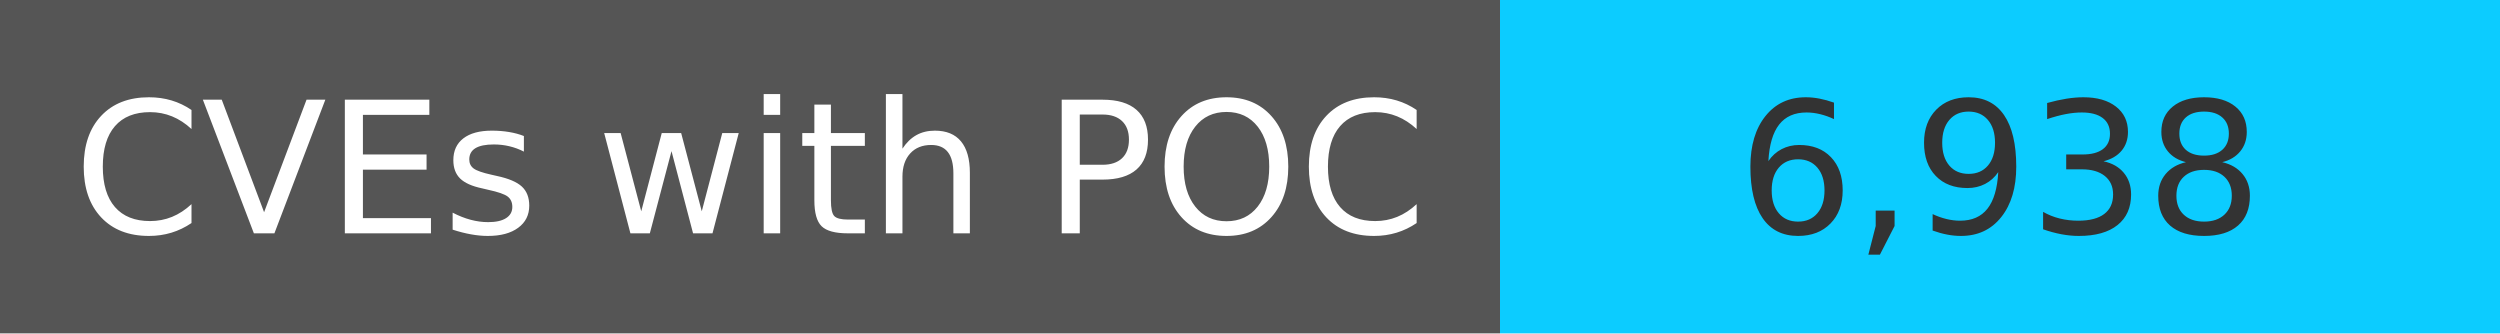
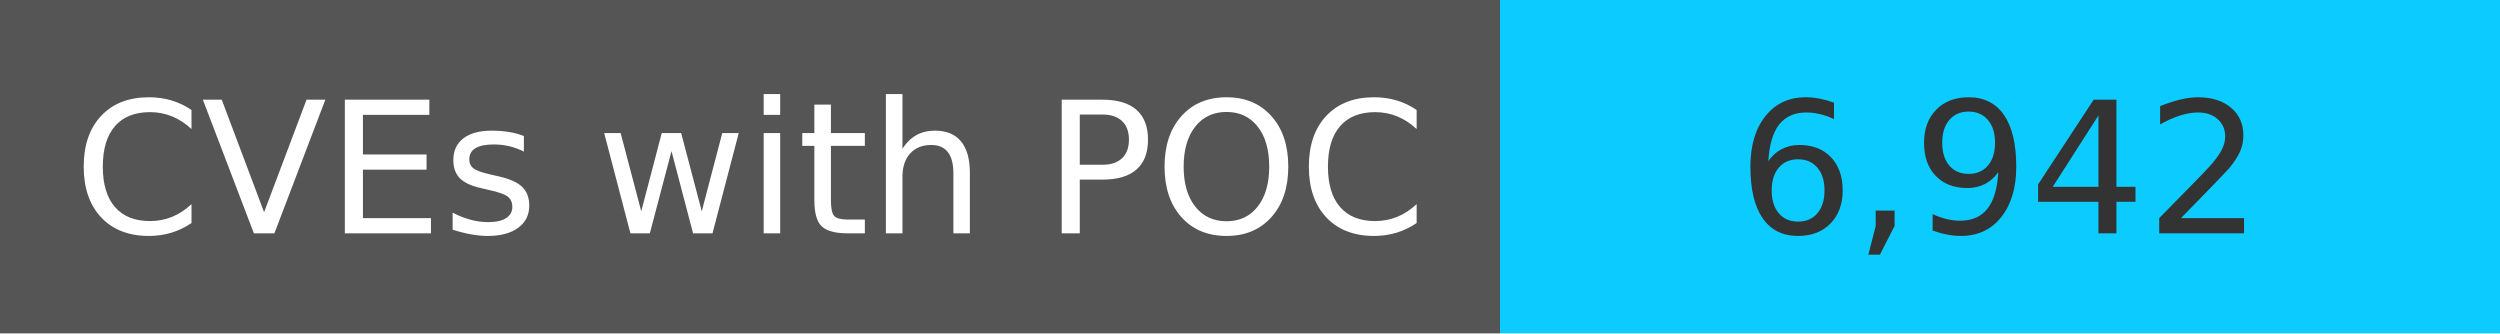
<svg xmlns="http://www.w3.org/2000/svg" width="150" height="20" role="img">
  <linearGradient id="s" x2="0" y2="100%">
    <stop offset="0" stop-color="#bbb" stop-opacity=".1" />
    <stop offset="1" stop-opacity=".1" />
  </linearGradient>
  <g>
    <rect width="90" height="20" fill="#555" />
    <rect x="90" width="267" height="20" fill="#0cccff" />
  </g>
  <g fill="#fff" text-anchor="middle" font-family="Verdana,Geneva,DejaVu Sans,sans-serif" text-rendering="geometricPrecision" font-size="110">
    <text x="450" y="140" transform="scale(.1)" fill="#fff">
            CVEs with POC
        </text>
    <text x="1200" y="140" transform="scale(.1)" fill="#333">
-             6,938
+             6,942
        </text>
  </g>
</svg>
